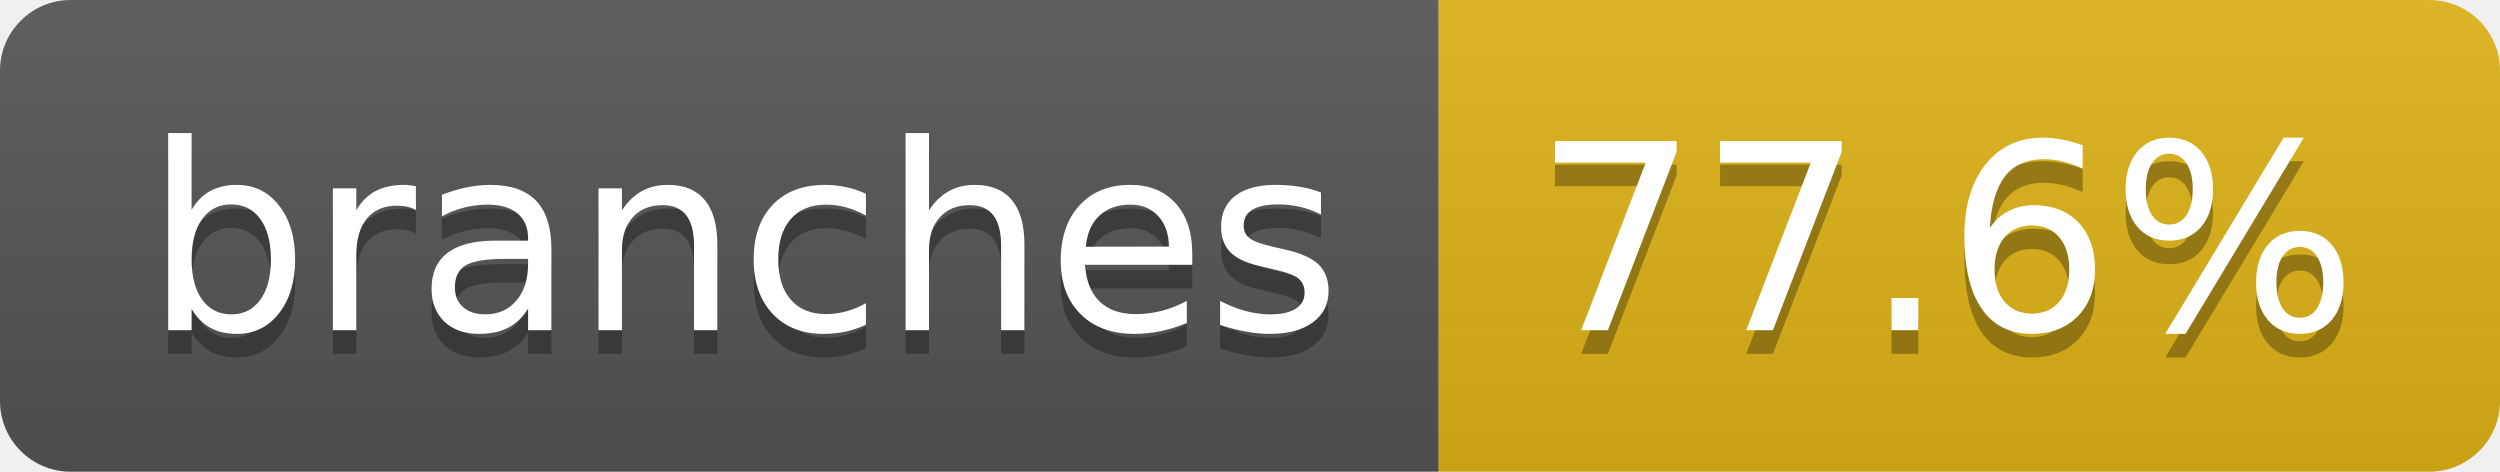
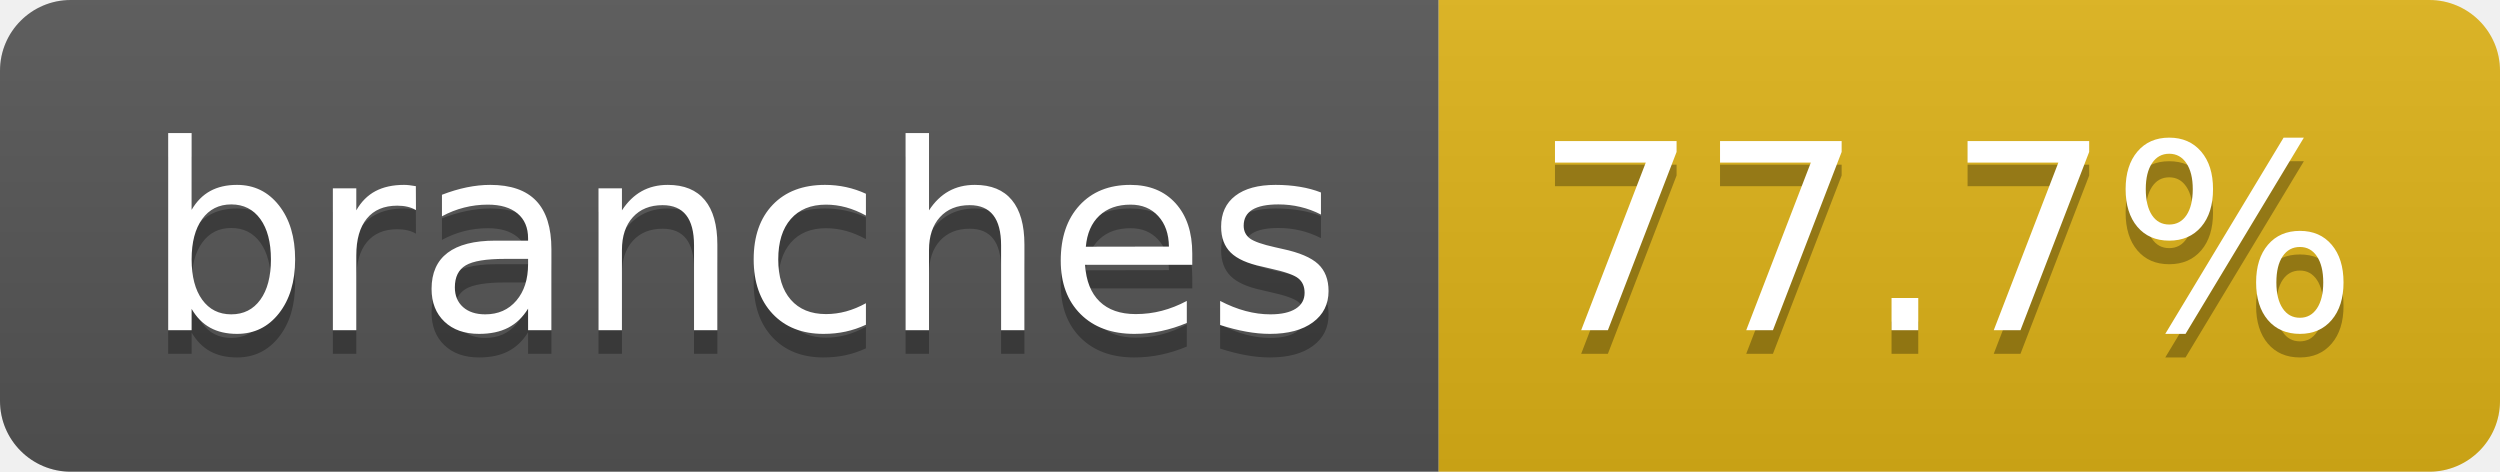
- <svg xmlns="http://www.w3.org/2000/svg" width="106" height="20" role="img" aria-label="branches: 77.6%">
+ <svg xmlns="http://www.w3.org/2000/svg" width="106" height="20" role="img" aria-label="branches: 77.7%">
  <linearGradient id="s" x2="0" y2="100%">
    <stop offset="0" stop-color="#bbb" stop-opacity=".1" />
    <stop offset="1" stop-opacity=".1" />
  </linearGradient>
  <clipPath id="r">
    <rect width="106" height="20" rx="3" fill="#fff" />
  </clipPath>
  <g clip-path="url(#r)">
    <rect width="61" height="20" fill="#555" />
    <rect x="61" width="45" height="20" fill="#dfb317" />
    <rect width="106" height="20" fill="url(#s)" />
  </g>
  <g fill="#fff" text-anchor="middle" font-family="Verdana,Geneva,DejaVu Sans,sans-serif" text-rendering="geometricPrecision" font-size="110">
    <text aria-hidden="true" x="315" y="150" fill="#010101" fill-opacity=".3" transform="scale(.1)" textLength="507">branches</text>
    <text x="315" y="140" transform="scale(.1)" fill="#fff" textLength="507">branches</text>
-     <text aria-hidden="true" x="825" y="150" fill="#010101" fill-opacity=".3" transform="scale(.1)" textLength="350">77.6%</text>
-     <text x="825" y="140" transform="scale(.1)" fill="#fff" textLength="350">77.6%</text>
+     <text aria-hidden="true" x="825" y="150" fill="#010101" fill-opacity=".3" transform="scale(.1)" textLength="350">77.7%</text>
+     <text x="825" y="140" transform="scale(.1)" fill="#fff" textLength="350">77.7%</text>
  </g>
</svg>
